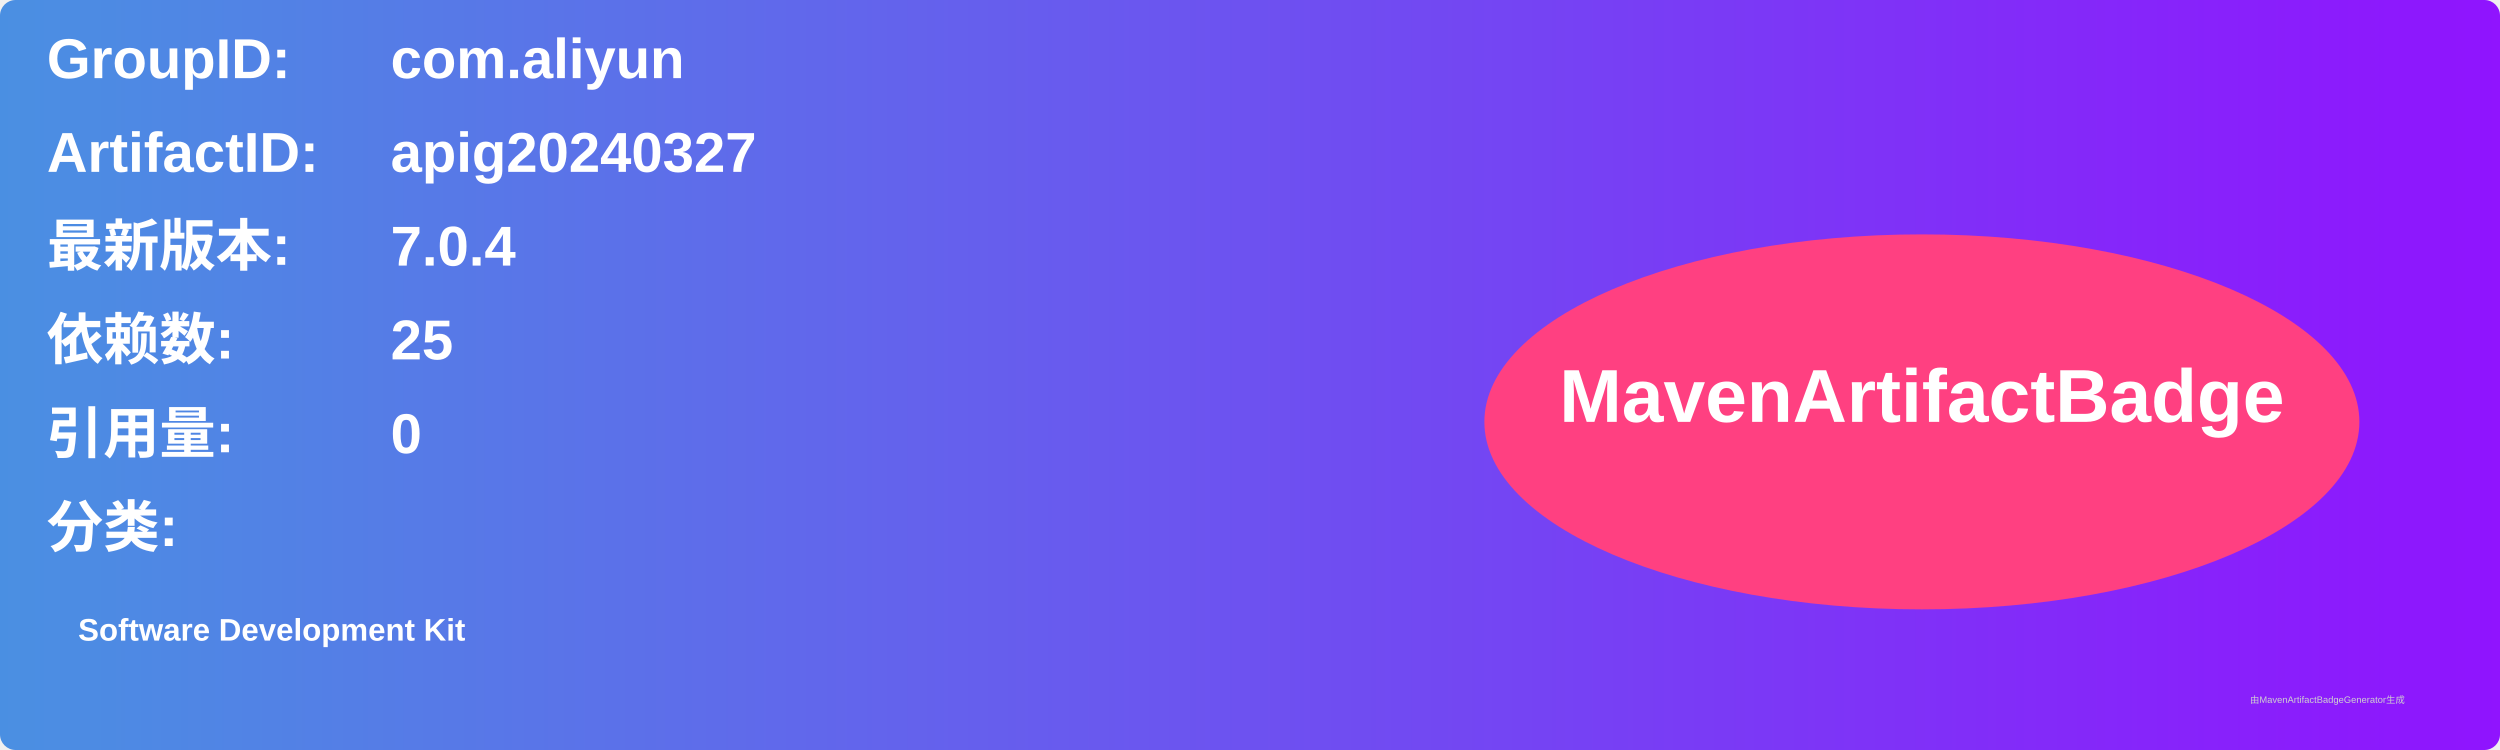
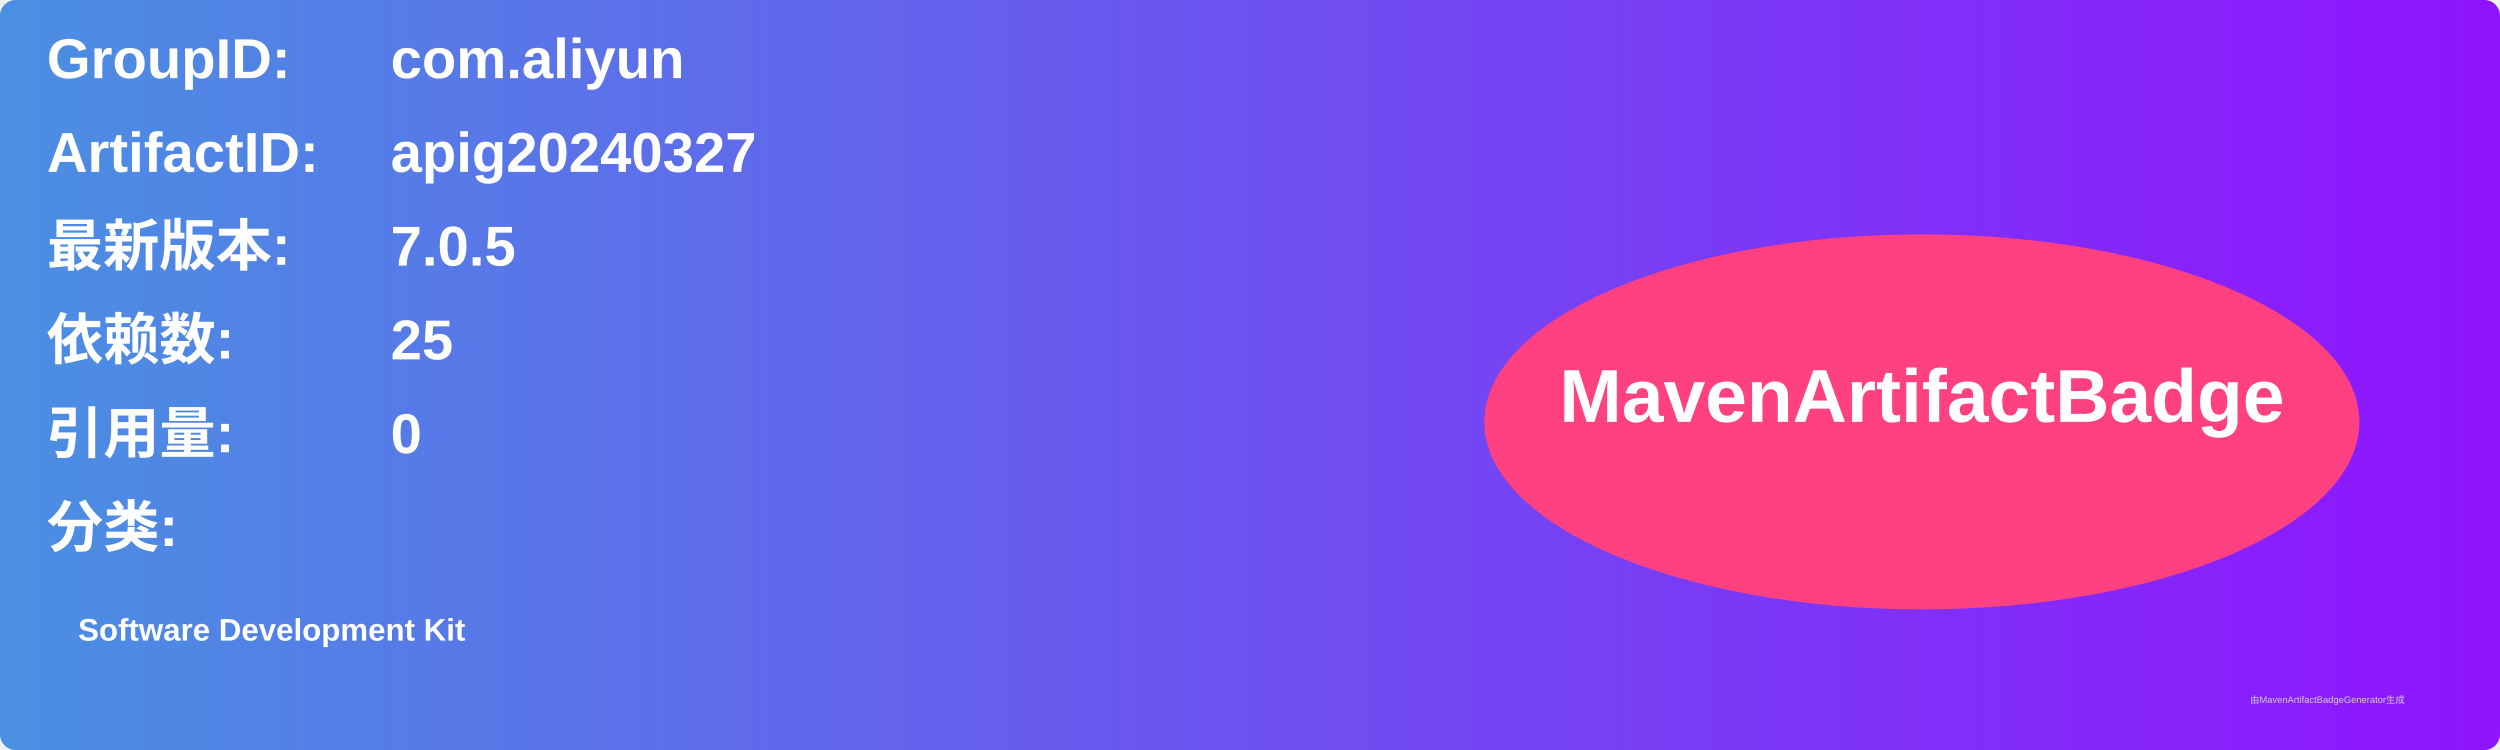
<svg xmlns="http://www.w3.org/2000/svg" width="800" height="240" viewBox="0 0 800 240">
  <linearGradient id="grad" x1="0%" y1="0%" x2="100%" y2="0%">
    <stop offset="0%" stop-color="#4a90e2" />
    <stop offset="100%" stop-color="#9013fe" />
  </linearGradient>
  <rect width="100%" height="100%" rx="5" ry="5" fill="url(#grad)" />
  <g transform="translate(15, 15)">
    <text x="0" y="10" font-family="Arial" font-size="18" fill="white" font-weight="bold" width="260">GroupID:</text>
    <text x="110" y="10" font-family="Arial" font-size="18" fill="white" font-weight="bold" width="460">com.aliyun</text>
    <text x="0" y="40" font-family="Arial" font-size="18" fill="white" font-weight="bold" width="260">ArtifactID:</text>
    <text x="110" y="40" font-family="Arial" font-size="18" fill="white" font-weight="bold" width="460">apig20240327</text>
    <text x="0" y="70" font-family="Arial" font-size="18" fill="white" font-weight="bold">最新版本:</text>
    <text x="110" y="70" font-family="Arial" font-size="18" fill="white" font-weight="bold">
-       <tspan font-weight="bold">7.0.4</tspan>
+       <tspan font-weight="bold">7.0.5</tspan>
    </text>
    <text x="0" y="100" font-family="Arial" font-size="18" fill="white" font-weight="bold">依赖数: </text>
    <text x="110" y="100" font-family="Arial" font-size="18" fill="white">
      <tspan font-weight="bold">25</tspan>
    </text>
    <text x="0" y="130" font-family="Arial" font-size="18" fill="white" font-weight="bold">引用量: </text>
    <text x="110" y="130" font-family="Arial" font-size="18" fill="white">
      <tspan font-weight="bold">0</tspan>
    </text>
    <text x="0" y="160" font-family="Arial" font-size="18" fill="white" font-weight="bold">分类:</text>
    <text x="10" y="190" font-family="Arial" font-size="10" fill="white">
      <tspan font-weight="bold">Software Development Kit</tspan>
    </text>
    <ellipse cx="600" cy="120" rx="140" ry="60" fill="#ff4081" />
    <text x="600" y="120" text-anchor="middle" font-family="Arial" font-size="24" fill="white" font-weight="bold">MavenArtifactBadge</text>
  </g>
  <text x="720" y="225" font-family="Arial" font-size="3" fill="#d0d0d0">由MavenArtifactBadgeGenerator生成</text>
</svg>
